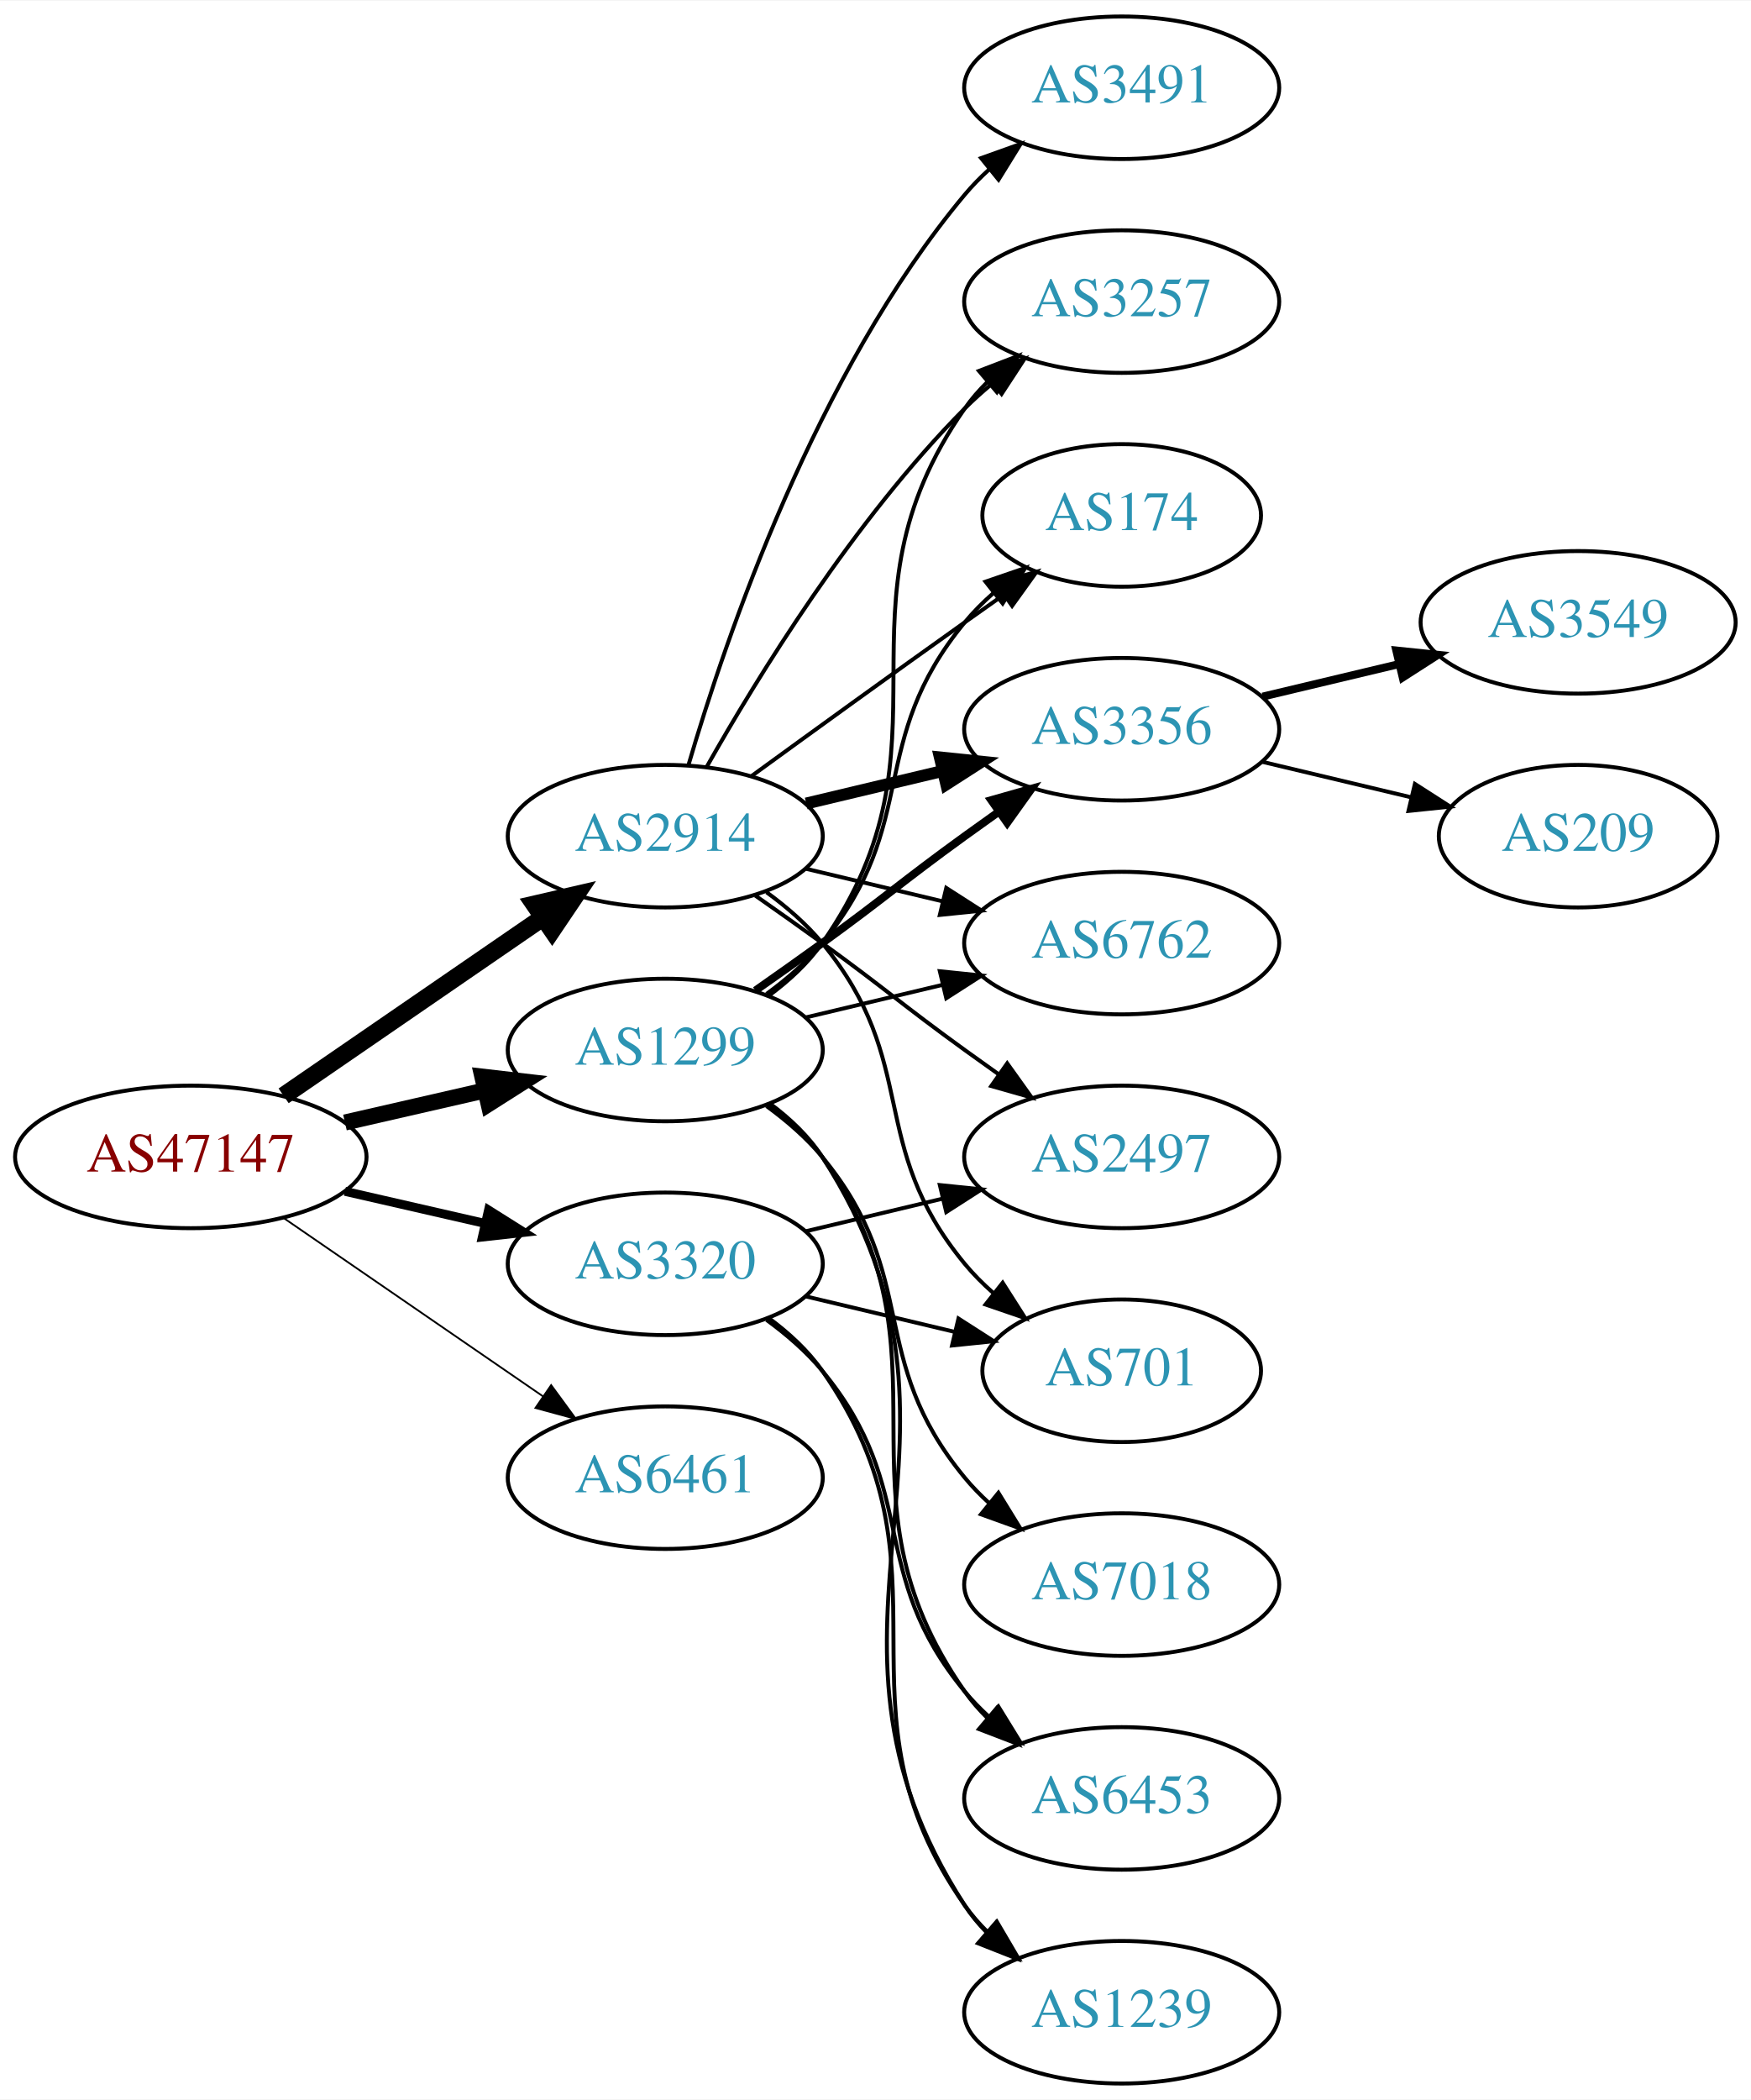
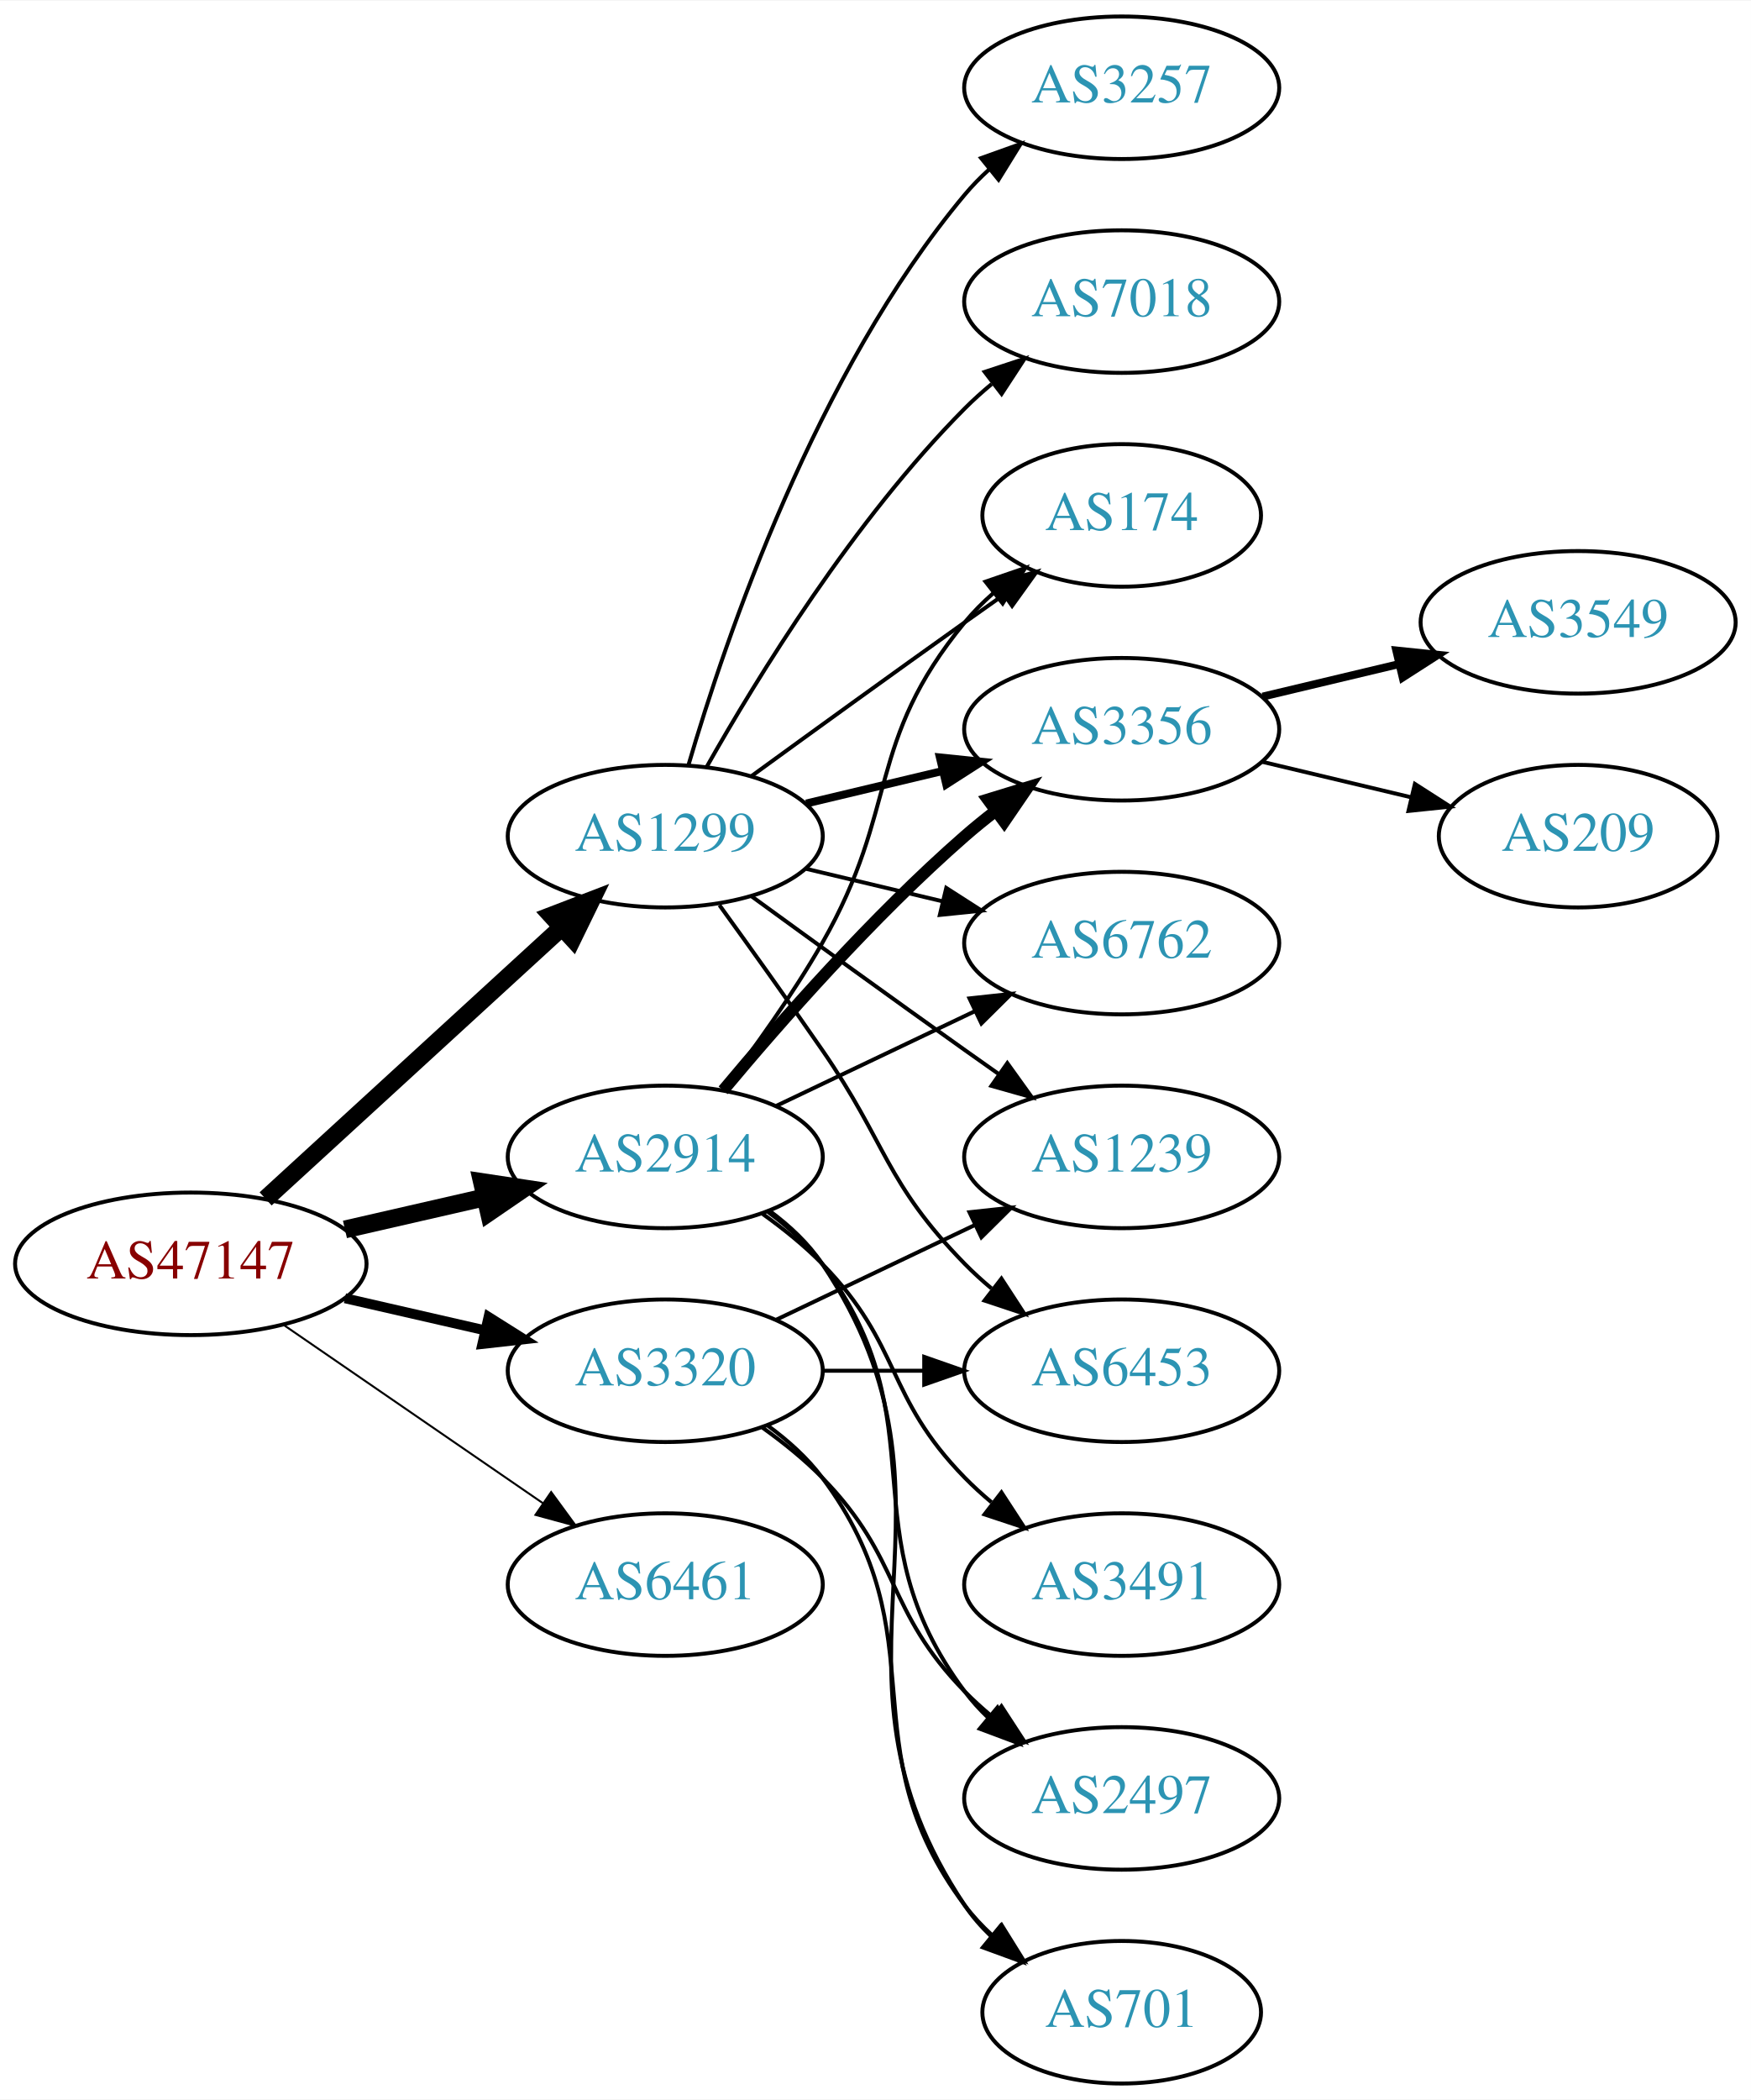
<svg xmlns="http://www.w3.org/2000/svg" xmlns:xlink="http://www.w3.org/1999/xlink" width="442pt" height="530pt" viewBox="0.00 0.00 442.27 530.00">
  <g id="graph0" class="graph" transform="scale(1 1) rotate(0) translate(4 526)">
    <polygon fill="white" stroke="none" points="-4,4 -4,-526 438.271,-526 438.271,4 -4,4" />
    <g id="node1" class="node">
      <g id="a_node1">
        <a xlink:href="/asn/47147" xlink:title="AS47147 ~ ANEXIA Internetdienstleistungs GmbH [AT]">
-           <ellipse fill="#ffffff" stroke="black" cx="44.196" cy="-234" rx="44.393" ry="18" />
-           <text text-anchor="middle" x="44.196" y="-230.3" font-family="Times,serif" font-size="14.00" fill="#880000">AS47147</text>
+           <ellipse fill="#ffffff" stroke="black" cx="44.196" cy="-207" rx="44.393" ry="18" />
+           <text text-anchor="middle" x="44.196" y="-203.3" font-family="Times,serif" font-size="14.00" fill="#880000">AS47147</text>
        </a>
      </g>
    </g>
    <g id="node2" class="node">
      <g id="a_node2">
        <a xlink:href="/asn/1299" xlink:title="AS1299 ~ Telia Carrier [EU]">
-           <ellipse fill="#ffffff" stroke="black" cx="164.039" cy="-261" rx="39.794" ry="18" />
-           <text text-anchor="middle" x="164.039" y="-257.3" font-family="Times,serif" font-size="14.00" fill="#2c94b3">AS1299</text>
+           <ellipse fill="#ffffff" stroke="black" cx="164.039" cy="-315" rx="39.794" ry="18" />
+           <text text-anchor="middle" x="164.039" y="-311.3" font-family="Times,serif" font-size="14.00" fill="#2c94b3">AS1299</text>
        </a>
      </g>
    </g>
    <g id="edge1" class="edge">
-       <path fill="none" stroke="black" stroke-width="4.05" d="M83.131,-242.692C94.371,-245.267 106.784,-248.111 118.407,-250.774" />
-       <polygon fill="black" stroke="black" stroke-width="4.05" points="117.83,-254.277 128.369,-253.057 119.413,-247.369 117.83,-254.277" />
+       <path fill="none" stroke="black" stroke-width="4.5" d="M63.094,-223.403C83.022,-241.667 115.38,-271.322 137.857,-291.921" />
+       <polygon fill="black" stroke="black" stroke-width="4.5" points="135.326,-294.943 145.359,-298.797 140.647,-289.137 135.326,-294.943" />
    </g>
    <g id="node3" class="node">
      <g id="a_node3">
        <a xlink:href="/asn/2914" xlink:title="AS2914 ~ NTT America, Inc. [US]">
-           <ellipse fill="#ffffff" stroke="black" cx="164.039" cy="-315" rx="39.794" ry="18" />
-           <text text-anchor="middle" x="164.039" y="-311.3" font-family="Times,serif" font-size="14.00" fill="#2c94b3">AS2914</text>
+           <ellipse fill="#ffffff" stroke="black" cx="164.039" cy="-234" rx="39.794" ry="18" />
+           <text text-anchor="middle" x="164.039" y="-230.3" font-family="Times,serif" font-size="14.00" fill="#2c94b3">AS2914</text>
        </a>
      </g>
    </g>
    <g id="edge2" class="edge">
-       <path fill="none" stroke="black" stroke-width="4.5" d="M67.639,-249.426C86.22,-262.198 112.781,-280.455 133.161,-294.463" />
-       <polygon fill="black" stroke="black" stroke-width="4.5" points="131.003,-297.758 141.475,-300.178 135.464,-291.269 131.003,-297.758" />
+       <path fill="none" stroke="black" stroke-width="4.5" d="M83.131,-215.692C94.371,-218.267 106.784,-221.111 118.407,-223.774" />
+       <polygon fill="black" stroke="black" stroke-width="4.5" points="117.742,-227.661 128.369,-226.057 119.501,-219.985 117.742,-227.661" />
    </g>
    <g id="node4" class="node">
      <g id="a_node4">
        <a xlink:href="/asn/3320" xlink:title="AS3320 ~ DTAG [DE]">
-           <ellipse fill="#ffffff" stroke="black" cx="164.039" cy="-207" rx="39.794" ry="18" />
-           <text text-anchor="middle" x="164.039" y="-203.3" font-family="Times,serif" font-size="14.00" fill="#2c94b3">AS3320</text>
+           <ellipse fill="#ffffff" stroke="black" cx="164.039" cy="-180" rx="39.794" ry="18" />
+           <text text-anchor="middle" x="164.039" y="-176.3" font-family="Times,serif" font-size="14.00" fill="#2c94b3">AS3320</text>
        </a>
      </g>
    </g>
    <g id="edge3" class="edge">
-       <path fill="none" stroke="black" stroke-width="2.25" d="M83.131,-225.308C94.371,-222.733 106.784,-219.889 118.407,-217.226" />
-       <polygon fill="black" stroke="black" stroke-width="2.25" points="119.403,-220.588 128.369,-214.943 117.84,-213.765 119.403,-220.588" />
+       <path fill="none" stroke="black" stroke-width="2.5" d="M83.131,-198.308C94.371,-195.733 106.784,-192.889 118.407,-190.226" />
+       <polygon fill="black" stroke="black" stroke-width="2.5" points="119.403,-193.588 128.369,-187.943 117.84,-186.765 119.403,-193.588" />
    </g>
    <g id="node5" class="node">
      <g id="a_node5">
        <a xlink:href="/asn/6461" xlink:title="AS6461 ~ Zayo Bandwidth [US]">
-           <ellipse fill="#ffffff" stroke="black" cx="164.039" cy="-153" rx="39.794" ry="18" />
-           <text text-anchor="middle" x="164.039" y="-149.3" font-family="Times,serif" font-size="14.00" fill="#2c94b3">AS6461</text>
+           <ellipse fill="#ffffff" stroke="black" cx="164.039" cy="-126" rx="39.794" ry="18" />
+           <text text-anchor="middle" x="164.039" y="-122.3" font-family="Times,serif" font-size="14.00" fill="#2c94b3">AS6461</text>
        </a>
      </g>
    </g>
    <g id="edge4" class="edge">
-       <path fill="none" stroke="black" stroke-width="0.45" d="M67.639,-218.574C86.22,-205.802 112.781,-187.545 133.161,-173.537" />
-       <polygon fill="black" stroke="black" stroke-width="0.45" points="135.216,-176.371 141.475,-167.822 131.251,-170.602 135.216,-176.371" />
+       <path fill="none" stroke="black" stroke-width="0.5" d="M67.639,-191.574C86.22,-178.802 112.781,-160.545 133.161,-146.537" />
+       <polygon fill="black" stroke="black" stroke-width="0.5" points="135.216,-149.371 141.475,-140.822 131.251,-143.602 135.216,-149.371" />
    </g>
    <g id="node6" class="node">
      <g id="a_node6">
-         <a xlink:href="/asn/3257" xlink:title="AS3257 ~ GTT [DE]">
-           <ellipse fill="#ffffff" stroke="black" cx="279.332" cy="-450" rx="39.794" ry="18" />
-           <text text-anchor="middle" x="279.332" y="-446.3" font-family="Times,serif" font-size="14.00" fill="#2c94b3">AS3257</text>
-         </a>
-       </g>
-     </g>
-     <g id="edge5" class="edge">
-       <path fill="none" stroke="black" d="M190.198,-274.716C195.262,-278.455 200.118,-282.904 203.685,-288 239.299,-338.869 204.072,-372.131 239.685,-423 241.357,-425.389 243.313,-427.635 245.44,-429.733" />
-       <polygon fill="black" stroke="black" points="243.28,-432.49 253.172,-436.284 247.804,-427.149 243.28,-432.49" />
-     </g>
-     <g id="node7" class="node">
-       <g id="a_node7">
        <a xlink:href="/asn/174" xlink:title="AS174 ~ Cogent Communications [US]">
          <ellipse fill="#ffffff" stroke="black" cx="279.332" cy="-396" rx="35.194" ry="18" />
          <text text-anchor="middle" x="279.332" y="-392.3" font-family="Times,serif" font-size="14.00" fill="#2c94b3">AS174</text>
        </a>
      </g>
    </g>
+     <g id="edge5" class="edge">
+       <path fill="none" stroke="black" d="M185.887,-330.222C200.821,-341.091 221.435,-356.025 239.685,-369 242.895,-371.282 246.264,-373.661 249.619,-376.018" />
+       <polygon fill="black" stroke="black" points="247.631,-378.899 257.83,-381.77 251.647,-373.166 247.631,-378.899" />
+     </g>
+     <g id="node7" class="node">
+       <g id="a_node7">
+         <a xlink:href="/asn/1239" xlink:title="AS1239 ~ Sprint [US]">
+           <ellipse fill="#ffffff" stroke="black" cx="279.332" cy="-234" rx="39.794" ry="18" />
+           <text text-anchor="middle" x="279.332" y="-230.3" font-family="Times,serif" font-size="14.00" fill="#2c94b3">AS1239</text>
+         </a>
+       </g>
+     </g>
    <g id="edge6" class="edge">
-       <path fill="none" stroke="black" d="M189.619,-275.156C194.714,-278.872 199.728,-283.201 203.685,-288 228.75,-318.394 214.621,-338.606 239.685,-369 241.82,-371.589 244.263,-374.041 246.859,-376.334" />
-       <polygon fill="black" stroke="black" points="244.937,-379.275 254.958,-382.712 249.267,-373.775 244.937,-379.275" />
+       <path fill="none" stroke="black" d="M185.887,-299.778C200.821,-288.909 221.435,-273.975 239.685,-261 242.506,-258.995 245.449,-256.915 248.397,-254.841" />
+       <polygon fill="black" stroke="black" points="250.443,-257.681 256.621,-249.074 246.424,-251.95 250.443,-257.681" />
    </g>
    <g id="node8" class="node">
      <g id="a_node8">
+         <a xlink:href="/asn/3257" xlink:title="AS3257 ~ GTT [DE]">
+           <ellipse fill="#ffffff" stroke="black" cx="279.332" cy="-504" rx="39.794" ry="18" />
+           <text text-anchor="middle" x="279.332" y="-500.3" font-family="Times,serif" font-size="14.00" fill="#2c94b3">AS3257</text>
+         </a>
+       </g>
+     </g>
+     <g id="edge7" class="edge">
+       <path fill="none" stroke="black" d="M169.913,-333.002C179.227,-364.844 202.043,-431.981 239.685,-477 241.555,-479.237 243.654,-481.374 245.88,-483.396" />
+       <polygon fill="black" stroke="black" points="243.823,-486.234 253.799,-489.804 248.227,-480.793 243.823,-486.234" />
+     </g>
+     <g id="node9" class="node">
+       <g id="a_node9">
        <a xlink:href="/asn/3356" xlink:title="AS3356 ~ Level 3 Parent, LLC [US]">
          <ellipse fill="#ffffff" stroke="black" cx="279.332" cy="-342" rx="39.794" ry="18" />
          <text text-anchor="middle" x="279.332" y="-338.3" font-family="Times,serif" font-size="14.00" fill="#2c94b3">AS3356</text>
        </a>
      </g>
    </g>
-     <g id="edge7" class="edge">
-       <path fill="none" stroke="black" stroke-width="2" d="M186.796,-276.009C192.33,-279.879 198.249,-284.064 203.685,-288 219.885,-299.729 223.485,-303.271 239.685,-315 242.488,-317.029 245.42,-319.125 248.36,-321.21" />
-       <polygon fill="black" stroke="black" stroke-width="2" points="246.382,-324.097 256.575,-326.991 250.411,-318.373 246.382,-324.097" />
-     </g>
-     <g id="node9" class="node">
-       <g id="a_node9">
-         <a xlink:href="/asn/7018" xlink:title="AS7018 ~ AT&amp;T Services, Inc. [US]">
-           <ellipse fill="#ffffff" stroke="black" cx="279.332" cy="-126" rx="39.794" ry="18" />
-           <text text-anchor="middle" x="279.332" y="-122.3" font-family="Times,serif" font-size="14.00" fill="#2c94b3">AS7018</text>
-         </a>
-       </g>
-     </g>
    <g id="edge8" class="edge">
-       <path fill="none" stroke="black" d="M189.619,-246.844C194.714,-243.128 199.728,-238.799 203.685,-234 228.75,-203.606 214.621,-183.394 239.685,-153 241.54,-150.75 243.627,-148.604 245.846,-146.576" />
-       <polygon fill="black" stroke="black" points="248.195,-149.177 253.751,-140.156 243.782,-143.744 248.195,-149.177" />
+       <path fill="none" stroke="black" stroke-width="2" d="M199.646,-323.248C210.517,-325.838 222.671,-328.735 234.114,-331.462" />
+       <polygon fill="black" stroke="black" stroke-width="2" points="233.397,-334.889 243.936,-333.803 235.02,-328.08 233.397,-334.889" />
    </g>
    <g id="node10" class="node">
      <g id="a_node10">
        <a xlink:href="/asn/6762" xlink:title="AS6762 ~ TELECOM ITALIA SPARKLE S.p.A. [IT]">
          <ellipse fill="#ffffff" stroke="black" cx="279.332" cy="-288" rx="39.794" ry="18" />
          <text text-anchor="middle" x="279.332" y="-284.3" font-family="Times,serif" font-size="14.00" fill="#2c94b3">AS6762</text>
        </a>
      </g>
    </g>
    <g id="edge9" class="edge">
-       <path fill="none" stroke="black" d="M199.646,-269.248C210.517,-271.838 222.671,-274.735 234.114,-277.462" />
-       <polygon fill="black" stroke="black" points="233.397,-280.889 243.936,-279.803 235.02,-274.08 233.397,-280.889" />
+       <path fill="none" stroke="black" d="M199.646,-306.752C210.517,-304.162 222.671,-301.265 234.114,-298.538" />
+       <polygon fill="black" stroke="black" points="235.02,-301.92 243.936,-296.197 233.397,-295.111 235.02,-301.92" />
    </g>
    <g id="node11" class="node">
      <g id="a_node11">
-         <a xlink:href="/asn/6453" xlink:title="AS6453 ~ TATA COMMUNICATIONS (AMERICA) INC [US]">
-           <ellipse fill="#ffffff" stroke="black" cx="279.332" cy="-72" rx="39.794" ry="18" />
-           <text text-anchor="middle" x="279.332" y="-68.3" font-family="Times,serif" font-size="14.00" fill="#2c94b3">AS6453</text>
+         <a xlink:href="/asn/7018" xlink:title="AS7018 ~ AT&amp;T Services, Inc. [US]">
+           <ellipse fill="#ffffff" stroke="black" cx="279.332" cy="-450" rx="39.794" ry="18" />
+           <text text-anchor="middle" x="279.332" y="-446.3" font-family="Times,serif" font-size="14.00" fill="#2c94b3">AS7018</text>
        </a>
      </g>
    </g>
    <g id="edge10" class="edge">
-       <path fill="none" stroke="black" d="M190.198,-247.284C195.262,-243.545 200.118,-239.096 203.685,-234 239.299,-183.131 204.072,-149.869 239.685,-99 241.357,-96.611 243.313,-94.365 245.44,-92.267" />
-       <polygon fill="black" stroke="black" points="247.804,-94.851 253.172,-85.716 243.28,-89.51 247.804,-94.851" />
+       <path fill="none" stroke="black" d="M174.498,-332.49C187.28,-355.096 211.712,-394.886 239.685,-423 241.796,-425.121 244.092,-427.188 246.477,-429.171" />
+       <polygon fill="black" stroke="black" points="244.73,-432.242 254.793,-435.556 248.993,-426.69 244.73,-432.242" />
    </g>
    <g id="node12" class="node">
      <g id="a_node12">
-         <a xlink:href="/asn/1239" xlink:title="AS1239 ~ Sprint [US]">
-           <ellipse fill="#ffffff" stroke="black" cx="279.332" cy="-18" rx="39.794" ry="18" />
-           <text text-anchor="middle" x="279.332" y="-14.3" font-family="Times,serif" font-size="14.00" fill="#2c94b3">AS1239</text>
+         <a xlink:href="/asn/6453" xlink:title="AS6453 ~ TATA COMMUNICATIONS (AMERICA) INC [US]">
+           <ellipse fill="#ffffff" stroke="black" cx="279.332" cy="-180" rx="39.794" ry="18" />
+           <text text-anchor="middle" x="279.332" y="-176.3" font-family="Times,serif" font-size="14.00" fill="#2c94b3">AS6453</text>
        </a>
      </g>
    </g>
    <g id="edge11" class="edge">
-       <path fill="none" stroke="black" d="M190.475,-247.47C195.525,-243.722 200.304,-239.221 203.685,-234 250.16,-162.222 193.21,-116.778 239.685,-45 241.27,-42.553 243.162,-40.263 245.245,-38.136" />
-       <polygon fill="black" stroke="black" points="247.614,-40.715 252.895,-31.53 243.039,-35.416 247.614,-40.715" />
+       <path fill="none" stroke="black" d="M177.718,-297.594C185.333,-287.063 195.166,-273.33 203.685,-261 220.081,-237.269 219.513,-227.617 239.685,-207 241.778,-204.861 244.061,-202.782 246.438,-200.79" />
+       <polygon fill="black" stroke="black" points="248.956,-203.268 254.738,-194.389 244.681,-197.725 248.956,-203.268" />
    </g>
    <g id="edge15" class="edge">
-       <path fill="none" stroke="black" d="M174.498,-332.49C187.28,-355.096 211.712,-394.886 239.685,-423 241.796,-425.121 244.092,-427.188 246.477,-429.171" />
-       <polygon fill="black" stroke="black" points="244.73,-432.242 254.793,-435.556 248.993,-426.69 244.73,-432.242" />
-     </g>
-     <g id="edge14" class="edge">
-       <path fill="none" stroke="black" d="M185.887,-330.222C200.821,-341.091 221.435,-356.025 239.685,-369 242.895,-371.282 246.264,-373.661 249.619,-376.018" />
-       <polygon fill="black" stroke="black" points="247.631,-378.899 257.83,-381.77 251.647,-373.166 247.631,-378.899" />
-     </g>
-     <g id="edge17" class="edge">
-       <path fill="none" stroke="black" stroke-width="3" d="M199.646,-323.248C210.517,-325.838 222.671,-328.735 234.114,-331.462" />
-       <polygon fill="black" stroke="black" stroke-width="3" points="233.397,-334.889 243.936,-333.803 235.02,-328.08 233.397,-334.889" />
-     </g>
-     <g id="edge18" class="edge">
-       <path fill="none" stroke="black" d="M199.646,-306.752C210.517,-304.162 222.671,-301.265 234.114,-298.538" />
-       <polygon fill="black" stroke="black" points="235.02,-301.92 243.936,-296.197 233.397,-295.111 235.02,-301.92" />
+       <path fill="none" stroke="black" d="M178.5,-250.913C186.393,-261.27 196.242,-274.992 203.685,-288 223.25,-322.194 214.621,-338.606 239.685,-369 241.82,-371.589 244.263,-374.041 246.859,-376.334" />
+       <polygon fill="black" stroke="black" points="244.937,-379.275 254.958,-382.712 249.267,-373.775 244.937,-379.275" />
+     </g>
+     <g id="edge16" class="edge">
+       <path fill="none" stroke="black" stroke-width="3" d="M178.669,-250.817C192.951,-267.929 216.498,-294.745 239.685,-315 242.151,-317.154 244.789,-319.294 247.487,-321.372" />
+       <polygon fill="black" stroke="black" stroke-width="3" points="245.512,-324.264 255.641,-327.37 249.66,-318.625 245.512,-324.264" />
+     </g>
+     <g id="edge19" class="edge">
+       <path fill="none" stroke="black" d="M192.175,-246.934C207.169,-254.081 225.99,-263.052 242.213,-270.785" />
+       <polygon fill="black" stroke="black" points="240.884,-274.028 251.417,-275.171 243.895,-267.709 240.884,-274.028" />
    </g>
    <g id="node15" class="node">
      <g id="a_node15">
-         <a xlink:href="/asn/2497" xlink:title="AS2497 ~ Internet Initiative Japan Inc. [JP]">
-           <ellipse fill="#ffffff" stroke="black" cx="279.332" cy="-234" rx="39.794" ry="18" />
-           <text text-anchor="middle" x="279.332" y="-230.3" font-family="Times,serif" font-size="14.00" fill="#2c94b3">AS2497</text>
-         </a>
-       </g>
-     </g>
-     <g id="edge16" class="edge">
-       <path fill="none" stroke="black" d="M186.796,-299.991C192.33,-296.121 198.249,-291.936 203.685,-288 219.885,-276.271 223.485,-272.729 239.685,-261 242.488,-258.971 245.42,-256.875 248.36,-254.79" />
-       <polygon fill="black" stroke="black" points="250.411,-257.627 256.575,-249.009 246.382,-251.903 250.411,-257.627" />
+         <a xlink:href="/asn/3491" xlink:title="AS3491 ~ PCCW Global, Inc. [US]">
+           <ellipse fill="#ffffff" stroke="black" cx="279.332" cy="-126" rx="39.794" ry="18" />
+           <text text-anchor="middle" x="279.332" y="-122.3" font-family="Times,serif" font-size="14.00" fill="#2c94b3">AS3491</text>
+         </a>
+       </g>
+     </g>
+     <g id="edge14" class="edge">
+       <path fill="none" stroke="black" d="M188.633,-219.611C193.889,-215.852 199.22,-211.563 203.685,-207 223.858,-186.383 219.513,-173.617 239.685,-153 241.778,-150.861 244.061,-148.782 246.438,-146.79" />
+       <polygon fill="black" stroke="black" points="248.956,-149.268 254.738,-140.389 244.681,-143.725 248.956,-149.268" />
    </g>
    <g id="node16" class="node">
      <g id="a_node16">
-         <a xlink:href="/asn/3491" xlink:title="AS3491 ~ PCCW Global, Inc. [US]">
-           <ellipse fill="#ffffff" stroke="black" cx="279.332" cy="-504" rx="39.794" ry="18" />
-           <text text-anchor="middle" x="279.332" y="-500.3" font-family="Times,serif" font-size="14.00" fill="#2c94b3">AS3491</text>
-         </a>
-       </g>
-     </g>
-     <g id="edge19" class="edge">
-       <path fill="none" stroke="black" d="M169.913,-333.002C179.227,-364.844 202.043,-431.981 239.685,-477 241.555,-479.237 243.654,-481.374 245.88,-483.396" />
-       <polygon fill="black" stroke="black" points="243.823,-486.234 253.799,-489.804 248.227,-480.793 243.823,-486.234" />
+         <a xlink:href="/asn/2497" xlink:title="AS2497 ~ Internet Initiative Japan Inc. [JP]">
+           <ellipse fill="#ffffff" stroke="black" cx="279.332" cy="-72" rx="39.794" ry="18" />
+           <text text-anchor="middle" x="279.332" y="-68.3" font-family="Times,serif" font-size="14.00" fill="#2c94b3">AS2497</text>
+         </a>
+       </g>
+     </g>
+     <g id="edge17" class="edge">
+       <path fill="none" stroke="black" d="M189.969,-220.118C195.046,-216.389 199.964,-211.984 203.685,-207 233.957,-166.458 209.414,-139.542 239.685,-99 241.43,-96.664 243.437,-94.455 245.6,-92.383" />
+       <polygon fill="black" stroke="black" points="247.96,-94.973 253.401,-85.882 243.478,-89.595 247.96,-94.973" />
    </g>
    <g id="node17" class="node">
      <g id="a_node17">
        <a xlink:href="/asn/701" xlink:title="AS701 ~ UUNET [US]">
-           <ellipse fill="#ffffff" stroke="black" cx="279.332" cy="-180" rx="35.194" ry="18" />
-           <text text-anchor="middle" x="279.332" y="-176.3" font-family="Times,serif" font-size="14.00" fill="#2c94b3">AS701</text>
-         </a>
-       </g>
+           <ellipse fill="#ffffff" stroke="black" cx="279.332" cy="-18" rx="35.194" ry="18" />
+           <text text-anchor="middle" x="279.332" y="-14.3" font-family="Times,serif" font-size="14.00" fill="#2c94b3">AS701</text>
+         </a>
+       </g>
+     </g>
+     <g id="edge18" class="edge">
+       <path fill="none" stroke="black" d="M190.358,-220.393C195.414,-216.649 200.225,-212.169 203.685,-207 244.71,-145.706 198.661,-106.294 239.685,-45 241.552,-42.211 243.812,-39.623 246.291,-37.243" />
+       <polygon fill="black" stroke="black" points="248.709,-39.786 254.214,-30.734 244.265,-34.378 248.709,-39.786" />
+     </g>
+     <g id="edge21" class="edge">
+       <path fill="none" stroke="black" d="M192.175,-192.934C207.169,-200.081 225.99,-209.052 242.213,-216.785" />
+       <polygon fill="black" stroke="black" points="240.884,-220.028 251.417,-221.171 243.895,-213.709 240.884,-220.028" />
    </g>
    <g id="edge20" class="edge">
-       <path fill="none" stroke="black" d="M189.619,-300.844C194.714,-297.128 199.728,-292.799 203.685,-288 228.75,-257.606 214.621,-237.394 239.685,-207 241.82,-204.411 244.263,-201.959 246.859,-199.666" />
-       <polygon fill="black" stroke="black" points="249.267,-202.225 254.958,-193.288 244.937,-196.725 249.267,-202.225" />
-     </g>
-     <g id="edge21" class="edge">
-       <path fill="none" stroke="black" d="M189.619,-192.844C194.714,-189.128 199.728,-184.799 203.685,-180 228.75,-149.606 214.621,-129.394 239.685,-99 241.54,-96.751 243.627,-94.604 245.846,-92.576" />
-       <polygon fill="black" stroke="black" points="248.195,-95.177 253.751,-86.156 243.782,-89.744 248.195,-95.177" />
-     </g>
-     <g id="edge24" class="edge">
-       <path fill="none" stroke="black" d="M190.198,-193.284C195.262,-189.545 200.118,-185.096 203.685,-180 239.299,-129.131 204.072,-95.869 239.685,-45 241.357,-42.611 243.313,-40.365 245.44,-38.267" />
-       <polygon fill="black" stroke="black" points="247.804,-40.851 253.172,-31.716 243.28,-35.51 247.804,-40.851" />
+       <path fill="none" stroke="black" d="M203.711,-180C211.914,-180 220.678,-180 229.21,-180" />
+       <polygon fill="black" stroke="black" points="229.449,-183.5 239.449,-180 229.449,-176.5 229.449,-183.5" />
+     </g>
+     <g id="edge23" class="edge">
+       <path fill="none" stroke="black" d="M188.633,-165.611C193.889,-161.852 199.22,-157.563 203.685,-153 223.858,-132.383 219.513,-119.617 239.685,-99 241.778,-96.861 244.061,-94.782 246.438,-92.79" />
+       <polygon fill="black" stroke="black" points="248.956,-95.268 254.738,-86.389 244.681,-89.725 248.956,-95.268" />
    </g>
    <g id="edge22" class="edge">
-       <path fill="none" stroke="black" d="M199.646,-215.248C210.517,-217.838 222.671,-220.735 234.114,-223.462" />
-       <polygon fill="black" stroke="black" points="233.397,-226.889 243.936,-225.803 235.02,-220.08 233.397,-226.889" />
-     </g>
-     <g id="edge23" class="edge">
-       <path fill="none" stroke="black" d="M199.646,-198.752C211.44,-195.942 224.745,-192.771 237.013,-189.847" />
-       <polygon fill="black" stroke="black" points="238.101,-193.186 247.018,-187.463 236.479,-186.376 238.101,-193.186" />
+       <path fill="none" stroke="black" d="M189.969,-166.118C195.046,-162.389 199.964,-157.984 203.685,-153 233.957,-112.458 209.414,-85.542 239.685,-45 241.693,-42.311 244.049,-39.791 246.59,-37.455" />
+       <polygon fill="black" stroke="black" points="249.004,-40.004 254.605,-31.011 244.619,-34.548 249.004,-40.004" />
    </g>
    <g id="node13" class="node">
      <g id="a_node13">
        <a xlink:href="/asn/3549" xlink:title="AS3549 ~ Level 3 Parent, LLC [US]">
          <ellipse fill="#ffffff" stroke="black" cx="394.625" cy="-369" rx="39.794" ry="18" />
          <text text-anchor="middle" x="394.625" y="-365.3" font-family="Times,serif" font-size="14.00" fill="#2c94b3">AS3549</text>
        </a>
      </g>
    </g>
    <g id="edge12" class="edge">
      <path fill="none" stroke="black" stroke-width="2" d="M314.939,-350.248C325.81,-352.838 337.964,-355.735 349.407,-358.462" />
      <polygon fill="black" stroke="black" stroke-width="2" points="348.69,-361.889 359.229,-360.803 350.313,-355.08 348.69,-361.889" />
    </g>
    <g id="node14" class="node">
      <g id="a_node14">
        <a xlink:href="/asn/209" xlink:title="AS209 ~ CenturyLink Communications, LLC [US]">
          <ellipse fill="#ffffff" stroke="black" cx="394.625" cy="-315" rx="35.194" ry="18" />
          <text text-anchor="middle" x="394.625" y="-311.3" font-family="Times,serif" font-size="14.00" fill="#2c94b3">AS209</text>
        </a>
      </g>
    </g>
    <g id="edge13" class="edge">
      <path fill="none" stroke="black" d="M314.939,-333.752C326.733,-330.942 340.038,-327.771 352.306,-324.847" />
      <polygon fill="black" stroke="black" points="353.394,-328.186 362.311,-322.463 351.772,-321.376 353.394,-328.186" />
    </g>
  </g>
</svg>
